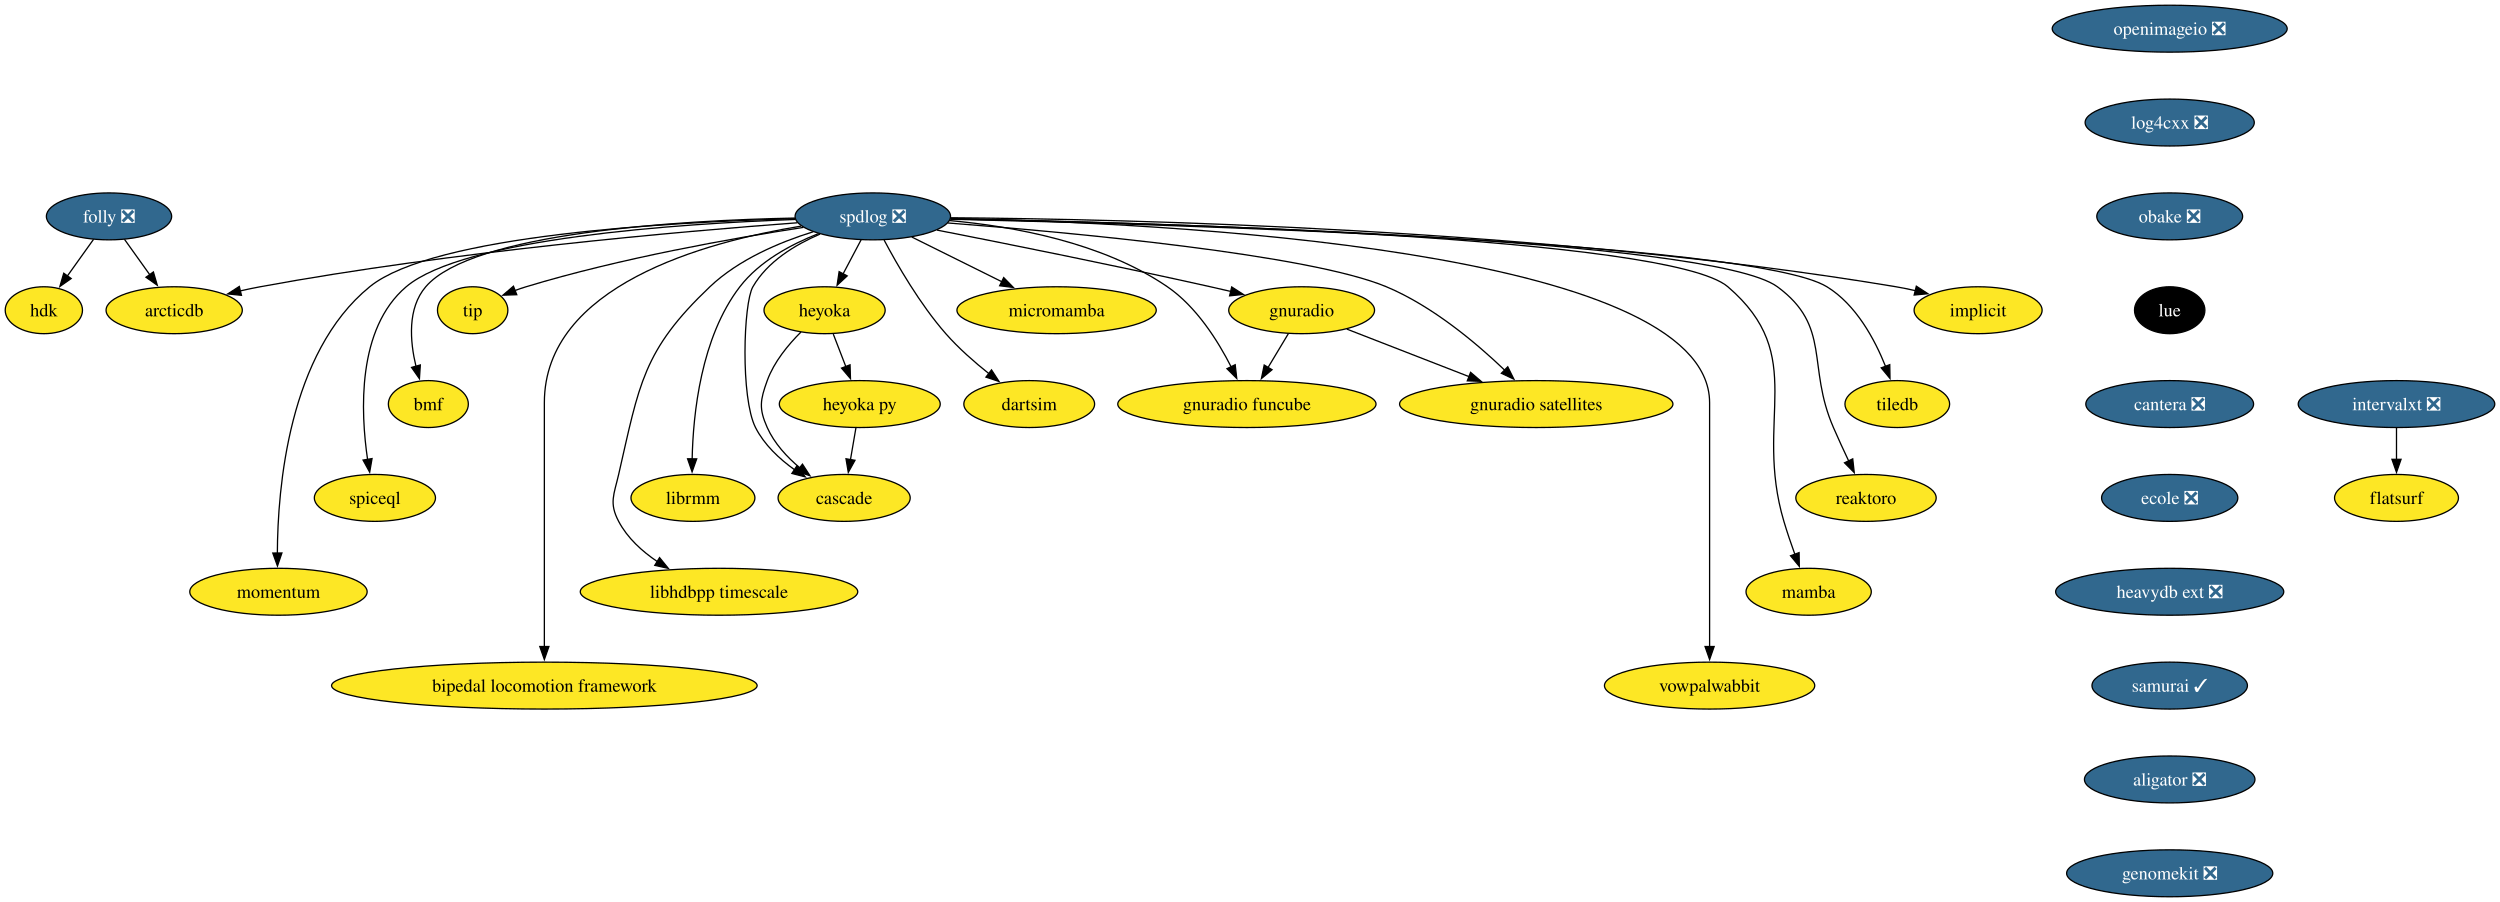
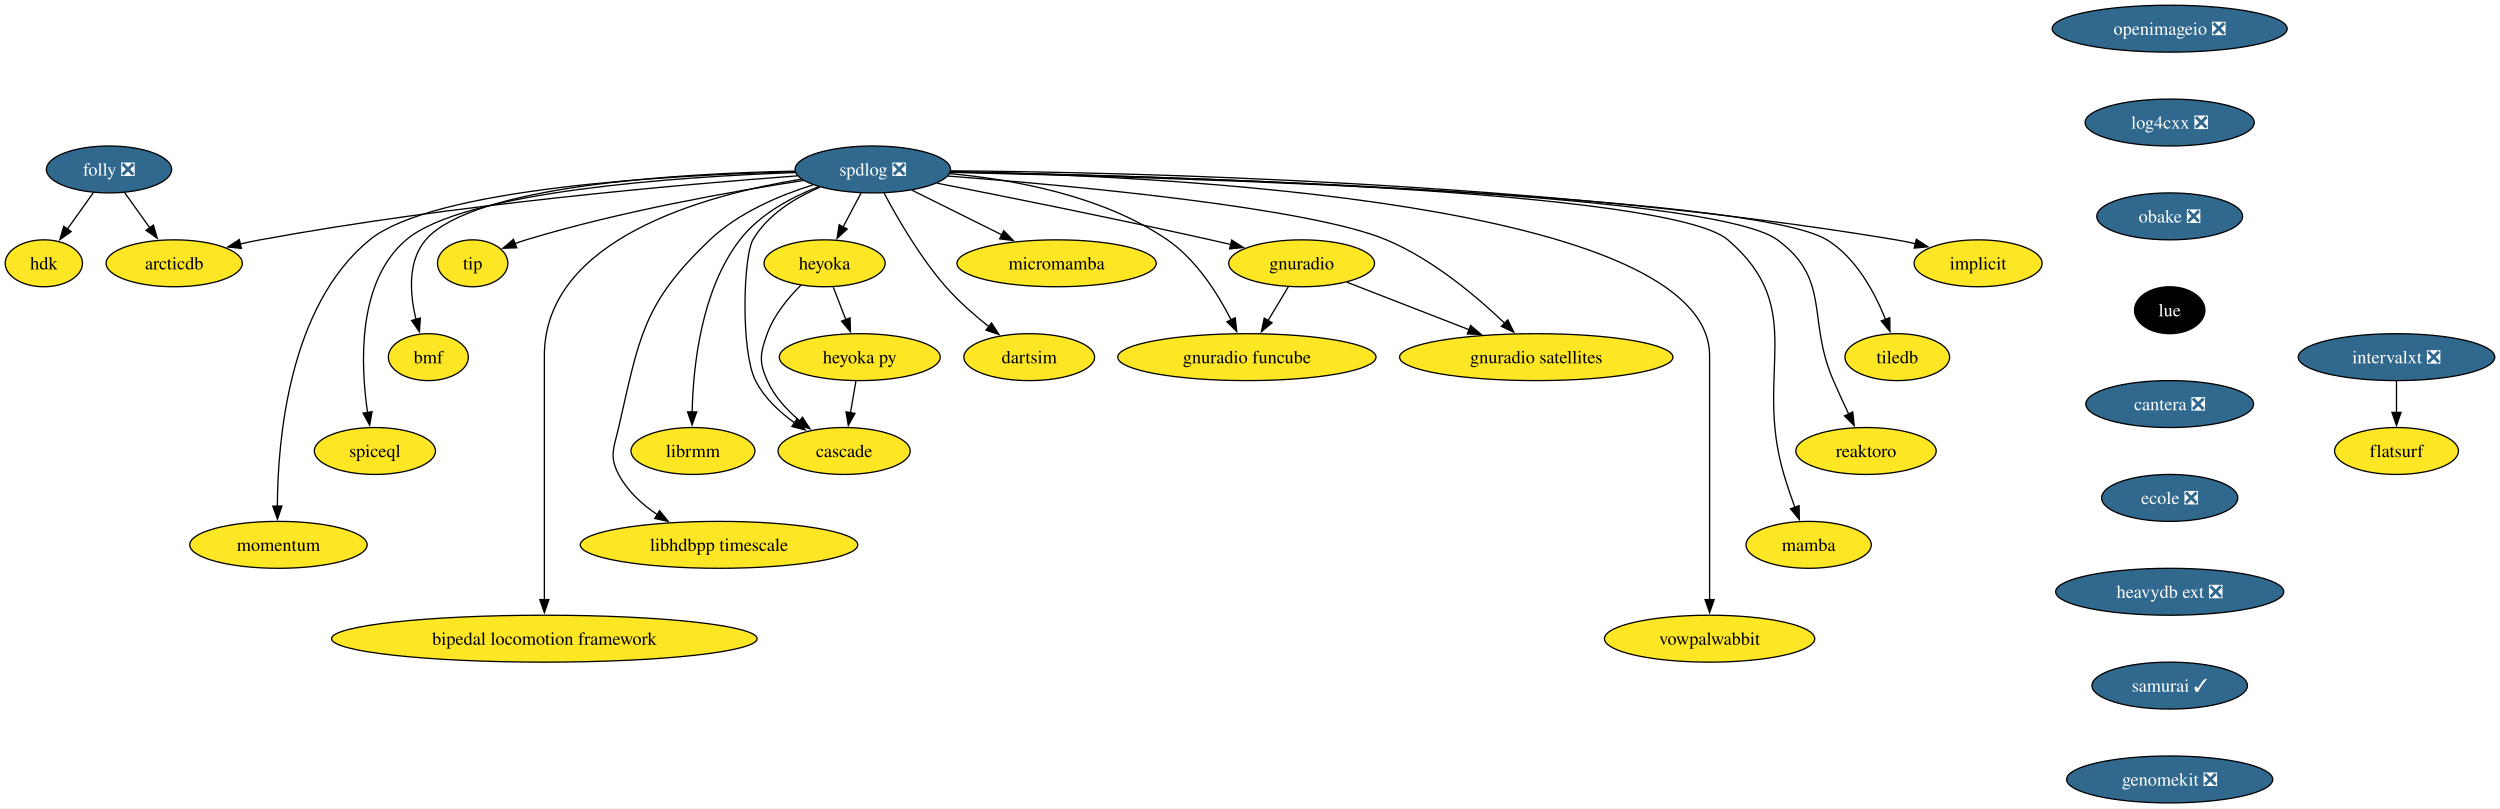
- <svg xmlns="http://www.w3.org/2000/svg" xmlns:xlink="http://www.w3.org/1999/xlink" width="1918pt" height="692pt" viewBox="0.00 0.00 1918.05 692.00">
-   <g id="graph0" class="graph" transform="scale(1 1) rotate(0) translate(4 688)">
-     <polygon fill="white" stroke="none" points="-4,4 -4,-688 1914.05,-688 1914.05,4 -4,4" />
+ <svg xmlns="http://www.w3.org/2000/svg" xmlns:xlink="http://www.w3.org/1999/xlink" width="1918pt" height="620pt" viewBox="0.00 0.00 1918.05 620.00">
+   <g id="graph0" class="graph" transform="scale(1 1) rotate(0) translate(4 616)">
+     <polygon fill="white" stroke="none" points="-4,4 -4,-616 1914.05,-616 1914.05,4 -4,4" />
    <g id="node1" class="node">
      <g id="a_node1">
        <a xlink:href="https://github.com/conda-forge/implicit-feedstock" xlink:title="implicit">
-           <ellipse fill="#fde725" stroke="black" cx="1513.64" cy="-450" rx="49.1" ry="18" />
-           <text text-anchor="middle" x="1513.64" y="-445.32" font-family="Times,serif" font-size="14.00">implicit</text>
+           <ellipse fill="#fde725" stroke="black" cx="1513.64" cy="-414" rx="49.1" ry="18" />
+           <text text-anchor="middle" x="1513.64" y="-409.32" font-family="Times,serif" font-size="14.00">implicit</text>
        </a>
      </g>
    </g>
    <g id="node2" class="node">
      <g id="a_node2">
        <a xlink:href="https://github.com/conda-forge/spdlog-feedstock/pull/64" xlink:title="spdlog ❎">
-           <ellipse fill="#31688e" stroke="black" cx="665.64" cy="-522" rx="59.63" ry="18" />
-           <text text-anchor="middle" x="665.64" y="-517.33" font-family="Times,serif" font-size="14.00" fill="white">spdlog ❎</text>
+           <ellipse fill="#31688e" stroke="black" cx="665.64" cy="-486" rx="59.63" ry="18" />
+           <text text-anchor="middle" x="665.64" y="-481.32" font-family="Times,serif" font-size="14.00" fill="white">spdlog ❎</text>
        </a>
      </g>
    </g>
    <g id="edge1" class="edge">
-       <path fill="none" stroke="black" d="M725.18,-520.95C856.9,-519.97 1182.53,-512.78 1450.64,-468 1455.55,-467.18 1460.63,-466.14 1465.67,-464.98" />
-       <polygon fill="black" stroke="black" points="1466.25,-468.44 1475.12,-462.65 1464.58,-461.65 1466.25,-468.44" />
+       <path fill="none" stroke="black" d="M725.18,-484.95C856.9,-483.97 1182.53,-476.78 1450.64,-432 1455.55,-431.18 1460.63,-430.14 1465.67,-428.98" />
+       <polygon fill="black" stroke="black" points="1466.25,-432.44 1475.12,-426.65 1464.58,-425.65 1466.25,-432.44" />
    </g>
    <g id="node3" class="node">
      <g id="a_node3">
        <a xlink:href="https://github.com/conda-forge/tiledb-feedstock" xlink:title="tiledb">
-           <ellipse fill="#fde725" stroke="black" cx="1451.64" cy="-378" rx="40.16" ry="18" />
-           <text text-anchor="middle" x="1451.64" y="-373.32" font-family="Times,serif" font-size="14.00">tiledb</text>
+           <ellipse fill="#fde725" stroke="black" cx="1451.64" cy="-342" rx="40.16" ry="18" />
+           <text text-anchor="middle" x="1451.64" y="-337.32" font-family="Times,serif" font-size="14.00">tiledb</text>
        </a>
      </g>
    </g>
    <g id="edge2" class="edge">
-       <path fill="none" stroke="black" d="M725.15,-519.8C889.43,-516.06 1340.88,-502.71 1397.64,-468 1420.01,-454.32 1434.37,-427.55 1442.62,-406.92" />
-       <polygon fill="black" stroke="black" points="1445.86,-408.23 1446.05,-397.64 1439.3,-405.8 1445.86,-408.23" />
+       <path fill="none" stroke="black" d="M725.15,-483.8C889.43,-480.06 1340.88,-466.71 1397.64,-432 1420.01,-418.32 1434.37,-391.55 1442.62,-370.92" />
+       <polygon fill="black" stroke="black" points="1445.86,-372.23 1446.05,-361.64 1439.3,-369.8 1445.86,-372.23" />
    </g>
    <g id="node4" class="node">
      <g id="a_node4">
        <a xlink:href="https://github.com/conda-forge/reaktoro-feedstock" xlink:title="reaktoro">
-           <ellipse fill="#fde725" stroke="black" cx="1427.64" cy="-306" rx="53.84" ry="18" />
-           <text text-anchor="middle" x="1427.64" y="-301.32" font-family="Times,serif" font-size="14.00">reaktoro</text>
+           <ellipse fill="#fde725" stroke="black" cx="1427.64" cy="-270" rx="53.84" ry="18" />
+           <text text-anchor="middle" x="1427.64" y="-265.32" font-family="Times,serif" font-size="14.00">reaktoro</text>
        </a>
      </g>
    </g>
    <g id="edge3" class="edge">
-       <path fill="none" stroke="black" d="M725.2,-520.02C884.04,-516.91 1309.11,-505.16 1359.64,-468 1401.26,-437.39 1382.05,-407.39 1402.64,-360 1406.3,-351.57 1410.5,-342.48 1414.39,-334.25" />
-       <polygon fill="black" stroke="black" points="1417.45,-335.96 1418.61,-325.43 1411.14,-332.94 1417.45,-335.96" />
+       <path fill="none" stroke="black" d="M725.2,-484.02C884.04,-480.91 1309.11,-469.16 1359.64,-432 1401.26,-401.39 1382.05,-371.39 1402.64,-324 1406.3,-315.57 1410.5,-306.48 1414.39,-298.25" />
+       <polygon fill="black" stroke="black" points="1417.45,-299.96 1418.61,-289.43 1411.14,-296.94 1417.45,-299.96" />
    </g>
    <g id="node5" class="node">
      <g id="a_node5">
        <a xlink:href="https://github.com/conda-forge/mamba-feedstock" xlink:title="mamba">
-           <ellipse fill="#fde725" stroke="black" cx="1383.64" cy="-234" rx="48.05" ry="18" />
-           <text text-anchor="middle" x="1383.64" y="-229.32" font-family="Times,serif" font-size="14.00">mamba</text>
+           <ellipse fill="#fde725" stroke="black" cx="1383.64" cy="-198" rx="48.05" ry="18" />
+           <text text-anchor="middle" x="1383.64" y="-193.32" font-family="Times,serif" font-size="14.00">mamba</text>
        </a>
      </g>
    </g>
    <g id="edge4" class="edge">
-       <path fill="none" stroke="black" d="M725.26,-520.12C878.44,-517.3 1276.9,-506.33 1321.64,-468 1384.1,-414.48 1341.17,-366.83 1364.64,-288 1367.1,-279.72 1370.13,-270.84 1373.04,-262.77" />
-       <polygon fill="black" stroke="black" points="1376.3,-264.04 1376.47,-253.45 1369.73,-261.62 1376.3,-264.04" />
+       <path fill="none" stroke="black" d="M725.26,-484.12C878.44,-481.3 1276.9,-470.33 1321.64,-432 1384.1,-378.48 1341.17,-330.83 1364.64,-252 1367.1,-243.72 1370.13,-234.84 1373.04,-226.77" />
+       <polygon fill="black" stroke="black" points="1376.3,-228.04 1376.47,-217.45 1369.73,-225.62 1376.3,-228.04" />
    </g>
    <g id="node6" class="node">
      <g id="a_node6">
        <a xlink:href="https://github.com/conda-forge/vowpalwabbit-feedstock" xlink:title="vowpalwabbit">
-           <ellipse fill="#fde725" stroke="black" cx="1307.64" cy="-162" rx="80.67" ry="18" />
-           <text text-anchor="middle" x="1307.64" y="-157.32" font-family="Times,serif" font-size="14.00">vowpalwabbit</text>
+           <ellipse fill="#fde725" stroke="black" cx="1307.64" cy="-126" rx="80.67" ry="18" />
+           <text text-anchor="middle" x="1307.64" y="-121.33" font-family="Times,serif" font-size="14.00">vowpalwabbit</text>
        </a>
      </g>
    </g>
    <g id="edge5" class="edge">
-       <path fill="none" stroke="black" d="M725.46,-520.41C884.84,-517.21 1307.64,-497.58 1307.64,-379 1307.64,-379 1307.64,-379 1307.64,-305 1307.64,-265.74 1307.64,-220.38 1307.64,-191.69" />
-       <polygon fill="black" stroke="black" points="1311.14,-192 1307.64,-182 1304.14,-192 1311.14,-192" />
+       <path fill="none" stroke="black" d="M725.46,-484.41C884.84,-481.21 1307.64,-461.58 1307.64,-343 1307.64,-343 1307.64,-343 1307.64,-269 1307.64,-229.74 1307.64,-184.38 1307.64,-155.69" />
+       <polygon fill="black" stroke="black" points="1311.14,-156 1307.64,-146 1304.14,-156 1311.14,-156" />
    </g>
    <g id="node7" class="node">
      <g id="a_node7">
        <a xlink:href="https://github.com/conda-forge/gnuradio-feedstock" xlink:title="gnuradio">
-           <ellipse fill="#fde725" stroke="black" cx="994.64" cy="-450" rx="55.94" ry="18" />
-           <text text-anchor="middle" x="994.64" y="-445.32" font-family="Times,serif" font-size="14.00">gnuradio</text>
+           <ellipse fill="#fde725" stroke="black" cx="994.64" cy="-414" rx="55.94" ry="18" />
+           <text text-anchor="middle" x="994.64" y="-409.32" font-family="Times,serif" font-size="14.00">gnuradio</text>
        </a>
      </g>
    </g>
    <g id="edge6" class="edge">
-       <path fill="none" stroke="black" d="M714.92,-511.47C767.11,-501.25 851.85,-484.28 924.64,-468 929.78,-466.85 935.13,-465.62 940.48,-464.36" />
-       <polygon fill="black" stroke="black" points="940.99,-467.84 949.91,-462.12 939.37,-461.03 940.99,-467.84" />
+       <path fill="none" stroke="black" d="M714.92,-475.47C767.11,-465.25 851.85,-448.28 924.64,-432 929.78,-430.85 935.13,-429.62 940.48,-428.36" />
+       <polygon fill="black" stroke="black" points="940.99,-431.84 949.91,-426.12 939.37,-425.03 940.99,-431.84" />
    </g>
    <g id="node8" class="node">
      <g id="a_node8">
        <a xlink:href="https://github.com/conda-forge/micromamba-feedstock" xlink:title="micromamba">
-           <ellipse fill="#fde725" stroke="black" cx="806.64" cy="-450" rx="76.46" ry="18" />
-           <text text-anchor="middle" x="806.64" y="-445.32" font-family="Times,serif" font-size="14.00">micromamba</text>
+           <ellipse fill="#fde725" stroke="black" cx="806.64" cy="-414" rx="76.46" ry="18" />
+           <text text-anchor="middle" x="806.64" y="-409.32" font-family="Times,serif" font-size="14.00">micromamba</text>
        </a>
      </g>
    </g>
    <g id="edge7" class="edge">
-       <path fill="none" stroke="black" d="M695.54,-506.15C715.64,-496.18 742.41,-482.88 764.64,-471.85" />
-       <polygon fill="black" stroke="black" points="766.06,-475.05 773.46,-467.47 762.95,-468.78 766.06,-475.05" />
+       <path fill="none" stroke="black" d="M695.54,-470.15C715.64,-460.18 742.41,-446.88 764.64,-435.85" />
+       <polygon fill="black" stroke="black" points="766.06,-439.05 773.46,-431.47 762.95,-432.78 766.06,-439.05" />
    </g>
    <g id="node9" class="node">
      <g id="a_node9">
        <a xlink:href="https://github.com/conda-forge/gnuradio-satellites-feedstock" xlink:title="gnuradio satellites">
-           <ellipse fill="#fde725" stroke="black" cx="1174.64" cy="-378" rx="104.87" ry="18" />
-           <text text-anchor="middle" x="1174.64" y="-373.32" font-family="Times,serif" font-size="14.00">gnuradio satellites</text>
+           <ellipse fill="#fde725" stroke="black" cx="1174.64" cy="-342" rx="104.87" ry="18" />
+           <text text-anchor="middle" x="1174.64" y="-337.32" font-family="Times,serif" font-size="14.00">gnuradio satellites</text>
        </a>
      </g>
    </g>
    <g id="edge8" class="edge">
-       <path fill="none" stroke="black" d="M723.1,-516.95C817.31,-509.7 1000.1,-492.9 1059.64,-468 1095,-453.21 1128.87,-424.65 1150.58,-403.86" />
-       <polygon fill="black" stroke="black" points="1152.78,-406.6 1157.48,-397.11 1147.88,-401.61 1152.78,-406.6" />
+       <path fill="none" stroke="black" d="M723.1,-480.95C817.31,-473.7 1000.1,-456.9 1059.64,-432 1095,-417.21 1128.87,-388.65 1150.58,-367.86" />
+       <polygon fill="black" stroke="black" points="1152.78,-370.6 1157.48,-361.11 1147.88,-365.61 1152.78,-370.6" />
    </g>
    <g id="node10" class="node">
      <g id="a_node10">
        <a xlink:href="https://github.com/conda-forge/dartsim-feedstock" xlink:title="dartsim">
-           <ellipse fill="#fde725" stroke="black" cx="785.64" cy="-378" rx="50.16" ry="18" />
-           <text text-anchor="middle" x="785.64" y="-373.32" font-family="Times,serif" font-size="14.00">dartsim</text>
+           <ellipse fill="#fde725" stroke="black" cx="785.64" cy="-342" rx="50.16" ry="18" />
+           <text text-anchor="middle" x="785.64" y="-337.32" font-family="Times,serif" font-size="14.00">dartsim</text>
        </a>
      </g>
    </g>
    <g id="edge9" class="edge">
-       <path fill="none" stroke="black" d="M674.3,-503.84C684.25,-485.07 701.77,-454.64 721.64,-432 731.38,-420.9 743.56,-410.21 754.67,-401.37" />
-       <polygon fill="black" stroke="black" points="756.71,-404.22 762.48,-395.33 752.43,-398.68 756.71,-404.22" />
+       <path fill="none" stroke="black" d="M674.3,-467.84C684.25,-449.07 701.77,-418.64 721.64,-396 731.38,-384.9 743.56,-374.21 754.67,-365.37" />
+       <polygon fill="black" stroke="black" points="756.71,-368.22 762.48,-359.33 752.43,-362.68 756.71,-368.22" />
    </g>
    <g id="node11" class="node">
      <g id="a_node11">
        <a xlink:href="https://github.com/conda-forge/heyoka-feedstock" xlink:title="heyoka">
-           <ellipse fill="#fde725" stroke="black" cx="628.64" cy="-450" rx="46.47" ry="18" />
-           <text text-anchor="middle" x="628.64" y="-445.32" font-family="Times,serif" font-size="14.00">heyoka</text>
+           <ellipse fill="#fde725" stroke="black" cx="628.64" cy="-414" rx="46.47" ry="18" />
+           <text text-anchor="middle" x="628.64" y="-409.32" font-family="Times,serif" font-size="14.00">heyoka</text>
        </a>
      </g>
    </g>
    <g id="edge10" class="edge">
-       <path fill="none" stroke="black" d="M656.68,-504.05C652.5,-496.14 647.42,-486.54 642.74,-477.69" />
-       <polygon fill="black" stroke="black" points="645.99,-476.33 638.22,-469.13 639.8,-479.6 645.99,-476.33" />
+       <path fill="none" stroke="black" d="M656.68,-468.05C652.5,-460.14 647.42,-450.54 642.74,-441.69" />
+       <polygon fill="black" stroke="black" points="645.99,-440.33 638.22,-433.13 639.8,-443.6 645.99,-440.33" />
    </g>
    <g id="node12" class="node">
      <g id="a_node12">
        <a xlink:href="https://github.com/conda-forge/librmm-feedstock" xlink:title="librmm">
-           <ellipse fill="#fde725" stroke="black" cx="527.64" cy="-306" rx="47.53" ry="18" />
-           <text text-anchor="middle" x="527.64" y="-301.32" font-family="Times,serif" font-size="14.00">librmm</text>
+           <ellipse fill="#fde725" stroke="black" cx="527.64" cy="-270" rx="47.53" ry="18" />
+           <text text-anchor="middle" x="527.64" y="-265.32" font-family="Times,serif" font-size="14.00">librmm</text>
        </a>
      </g>
    </g>
    <g id="edge11" class="edge">
-       <path fill="none" stroke="black" d="M624.03,-508.8C602.93,-500.56 578.67,-487.53 563.64,-468 533.8,-429.21 527.75,-370.49 527.03,-335.71" />
-       <polygon fill="black" stroke="black" points="530.53,-335.98 526.98,-326 523.53,-336.01 530.53,-335.98" />
+       <path fill="none" stroke="black" d="M624.03,-472.8C602.93,-464.56 578.67,-451.53 563.64,-432 533.8,-393.21 527.75,-334.49 527.03,-299.71" />
+       <polygon fill="black" stroke="black" points="530.53,-299.98 526.98,-290 523.53,-300.01 530.53,-299.98" />
    </g>
    <g id="node13" class="node">
      <g id="a_node13">
        <a xlink:href="https://github.com/conda-forge/libhdbpp-timescale-feedstock" xlink:title="libhdbpp timescale">
-           <ellipse fill="#fde725" stroke="black" cx="547.64" cy="-234" rx="106.45" ry="18" />
-           <text text-anchor="middle" x="547.64" y="-229.32" font-family="Times,serif" font-size="14.00">libhdbpp timescale</text>
+           <ellipse fill="#fde725" stroke="black" cx="547.64" cy="-198" rx="106.45" ry="18" />
+           <text text-anchor="middle" x="547.64" y="-193.32" font-family="Times,serif" font-size="14.00">libhdbpp timescale</text>
        </a>
      </g>
    </g>
    <g id="edge12" class="edge">
-       <path fill="none" stroke="black" d="M619.85,-510.18C594.01,-502.13 562.6,-488.86 540.64,-468 489.04,-418.99 486.6,-393.35 470.64,-324 467.05,-308.41 463.19,-302.16 470.64,-288 477.31,-275.31 488.55,-265.06 500.41,-257.08" />
-       <polygon fill="black" stroke="black" points="502.03,-260.2 508.7,-251.97 498.35,-254.25 502.03,-260.2" />
+       <path fill="none" stroke="black" d="M619.85,-474.18C594.01,-466.13 562.6,-452.86 540.64,-432 489.04,-382.99 486.6,-357.35 470.64,-288 467.05,-272.41 463.19,-266.16 470.64,-252 477.31,-239.31 488.55,-229.06 500.41,-221.08" />
+       <polygon fill="black" stroke="black" points="502.03,-224.2 508.7,-215.97 498.35,-218.25 502.03,-224.2" />
    </g>
    <g id="node14" class="node">
      <g id="a_node14">
        <a xlink:href="https://github.com/conda-forge/bipedal-locomotion-framework-feedstock" xlink:title="bipedal locomotion framework">
-           <ellipse fill="#fde725" stroke="black" cx="413.64" cy="-162" rx="163.27" ry="18" />
-           <text text-anchor="middle" x="413.64" y="-157.32" font-family="Times,serif" font-size="14.00">bipedal locomotion framework</text>
+           <ellipse fill="#fde725" stroke="black" cx="413.64" cy="-126" rx="163.27" ry="18" />
+           <text text-anchor="middle" x="413.64" y="-121.33" font-family="Times,serif" font-size="14.00">bipedal locomotion framework</text>
        </a>
      </g>
    </g>
    <g id="edge13" class="edge">
-       <path fill="none" stroke="black" d="M610.65,-514.53C536.5,-502.41 413.64,-468.76 413.64,-379 413.64,-379 413.64,-379 413.64,-305 413.64,-265.74 413.64,-220.38 413.64,-191.69" />
-       <polygon fill="black" stroke="black" points="417.14,-192 413.64,-182 410.14,-192 417.14,-192" />
+       <path fill="none" stroke="black" d="M610.65,-478.53C536.5,-466.41 413.64,-432.76 413.64,-343 413.64,-343 413.64,-343 413.64,-269 413.64,-229.74 413.64,-184.38 413.64,-155.69" />
+       <polygon fill="black" stroke="black" points="417.14,-156 413.64,-146 410.14,-156 417.14,-156" />
    </g>
    <g id="node15" class="node">
      <g id="a_node15">
        <a xlink:href="https://github.com/conda-forge/tip-feedstock" xlink:title="tip">
-           <ellipse fill="#fde725" stroke="black" cx="358.64" cy="-450" rx="27" ry="18" />
-           <text text-anchor="middle" x="358.64" y="-445.32" font-family="Times,serif" font-size="14.00">tip</text>
+           <ellipse fill="#fde725" stroke="black" cx="358.64" cy="-414" rx="27" ry="18" />
+           <text text-anchor="middle" x="358.64" y="-409.32" font-family="Times,serif" font-size="14.00">tip</text>
        </a>
      </g>
    </g>
    <g id="edge14" class="edge">
-       <path fill="none" stroke="black" d="M612.39,-513.55C558.15,-505.22 471.95,-489.96 399.64,-468 396.86,-467.16 394.02,-466.2 391.19,-465.17" />
-       <polygon fill="black" stroke="black" points="392.47,-461.91 381.89,-461.54 389.93,-468.43 392.47,-461.91" />
+       <path fill="none" stroke="black" d="M612.39,-477.55C558.15,-469.22 471.95,-453.96 399.64,-432 396.86,-431.16 394.02,-430.2 391.19,-429.17" />
+       <polygon fill="black" stroke="black" points="392.47,-425.91 381.89,-425.54 389.93,-432.43 392.47,-425.91" />
    </g>
    <g id="node16" class="node">
      <g id="a_node16">
        <a xlink:href="https://github.com/conda-forge/cascade-feedstock" xlink:title="cascade">
-           <ellipse fill="#fde725" stroke="black" cx="643.64" cy="-306" rx="50.68" ry="18" />
-           <text text-anchor="middle" x="643.64" y="-301.32" font-family="Times,serif" font-size="14.00">cascade</text>
+           <ellipse fill="#fde725" stroke="black" cx="643.64" cy="-270" rx="50.68" ry="18" />
+           <text text-anchor="middle" x="643.64" y="-265.32" font-family="Times,serif" font-size="14.00">cascade</text>
        </a>
      </g>
    </g>
    <g id="edge15" class="edge">
-       <path fill="none" stroke="black" d="M625.18,-508.44C605.96,-500.21 584.8,-487.31 573.64,-468 566.32,-455.35 564.12,-382.78 575.64,-360 582.3,-346.83 593.92,-335.94 605.7,-327.53" />
-       <polygon fill="black" stroke="black" points="607.41,-330.59 613.81,-322.15 603.54,-324.75 607.41,-330.59" />
+       <path fill="none" stroke="black" d="M625.18,-472.44C605.96,-464.21 584.8,-451.31 573.64,-432 566.32,-419.35 564.12,-346.78 575.64,-324 582.3,-310.83 593.92,-299.94 605.7,-291.53" />
+       <polygon fill="black" stroke="black" points="607.41,-294.59 613.81,-286.15 603.54,-288.75 607.41,-294.59" />
    </g>
    <g id="node17" class="node">
      <g id="a_node17">
        <a xlink:href="https://github.com/conda-forge/arcticdb-feedstock" xlink:title="arcticdb">
-           <ellipse fill="#fde725" stroke="black" cx="129.64" cy="-450" rx="52.26" ry="18" />
-           <text text-anchor="middle" x="129.64" y="-445.32" font-family="Times,serif" font-size="14.00">arcticdb</text>
+           <ellipse fill="#fde725" stroke="black" cx="129.64" cy="-414" rx="52.26" ry="18" />
+           <text text-anchor="middle" x="129.64" y="-409.32" font-family="Times,serif" font-size="14.00">arcticdb</text>
        </a>
      </g>
    </g>
    <g id="edge16" class="edge">
-       <path fill="none" stroke="black" d="M607.74,-517.09C518.64,-510.48 342.81,-495.12 195.64,-468 190.66,-467.08 185.5,-466 180.36,-464.83" />
-       <polygon fill="black" stroke="black" points="181.24,-461.44 170.7,-462.51 179.6,-468.24 181.24,-461.44" />
+       <path fill="none" stroke="black" d="M607.74,-481.09C518.64,-474.48 342.81,-459.12 195.64,-432 190.66,-431.08 185.5,-430 180.36,-428.83" />
+       <polygon fill="black" stroke="black" points="181.24,-425.44 170.7,-426.51 179.6,-432.24 181.24,-425.44" />
    </g>
    <g id="node18" class="node">
      <g id="a_node18">
        <a xlink:href="https://github.com/conda-forge/gnuradio-funcube-feedstock" xlink:title="gnuradio funcube">
-           <ellipse fill="#fde725" stroke="black" cx="952.64" cy="-378" rx="99.08" ry="18" />
-           <text text-anchor="middle" x="952.64" y="-373.32" font-family="Times,serif" font-size="14.00">gnuradio funcube</text>
+           <ellipse fill="#fde725" stroke="black" cx="952.64" cy="-342" rx="99.08" ry="18" />
+           <text text-anchor="middle" x="952.64" y="-337.32" font-family="Times,serif" font-size="14.00">gnuradio funcube</text>
        </a>
      </g>
    </g>
    <g id="edge17" class="edge">
-       <path fill="none" stroke="black" d="M724.62,-518.78C773.19,-514.39 841.92,-502.03 891.64,-468 913.91,-452.76 930.44,-426.47 940.63,-406.41" />
-       <polygon fill="black" stroke="black" points="943.66,-408.19 944.85,-397.66 937.35,-405.15 943.66,-408.19" />
+       <path fill="none" stroke="black" d="M724.62,-482.78C773.19,-478.39 841.92,-466.03 891.64,-432 913.91,-416.76 930.44,-390.47 940.63,-370.41" />
+       <polygon fill="black" stroke="black" points="943.66,-372.19 944.85,-361.66 937.35,-369.15 943.66,-372.19" />
    </g>
    <g id="node19" class="node">
      <g id="a_node19">
        <a xlink:href="https://github.com/conda-forge/bmf-feedstock" xlink:title="bmf">
-           <ellipse fill="#fde725" stroke="black" cx="324.64" cy="-378" rx="30.69" ry="18" />
-           <text text-anchor="middle" x="324.64" y="-373.32" font-family="Times,serif" font-size="14.00">bmf</text>
+           <ellipse fill="#fde725" stroke="black" cx="324.64" cy="-342" rx="30.69" ry="18" />
+           <text text-anchor="middle" x="324.64" y="-337.32" font-family="Times,serif" font-size="14.00">bmf</text>
        </a>
      </g>
    </g>
    <g id="edge18" class="edge">
-       <path fill="none" stroke="black" d="M605.9,-520.72C517.5,-518.9 358.42,-509.74 322.64,-468 308.49,-451.5 310.49,-426.28 315.16,-406.89" />
-       <polygon fill="black" stroke="black" points="318.48,-408.01 317.8,-397.44 311.74,-406.13 318.48,-408.01" />
+       <path fill="none" stroke="black" d="M605.9,-484.72C517.5,-482.9 358.42,-473.74 322.64,-432 308.49,-415.5 310.49,-390.28 315.16,-370.89" />
+       <polygon fill="black" stroke="black" points="318.48,-372.01 317.8,-361.44 311.74,-370.13 318.48,-372.01" />
    </g>
    <g id="node20" class="node">
      <g id="a_node20">
        <a xlink:href="https://github.com/conda-forge/spiceql-feedstock" xlink:title="spiceql">
-           <ellipse fill="#fde725" stroke="black" cx="283.64" cy="-306" rx="46.47" ry="18" />
-           <text text-anchor="middle" x="283.64" y="-301.32" font-family="Times,serif" font-size="14.00">spiceql</text>
+           <ellipse fill="#fde725" stroke="black" cx="283.64" cy="-270" rx="46.47" ry="18" />
+           <text text-anchor="middle" x="283.64" y="-265.32" font-family="Times,serif" font-size="14.00">spiceql</text>
        </a>
      </g>
    </g>
    <g id="edge19" class="edge">
-       <path fill="none" stroke="black" d="M606.33,-519.64C516.46,-516.37 351.57,-505.33 307.64,-468 269.84,-435.89 272.59,-372.13 278.05,-335.22" />
-       <polygon fill="black" stroke="black" points="281.44,-336.18 279.63,-325.74 274.54,-335.03 281.44,-336.18" />
+       <path fill="none" stroke="black" d="M606.33,-483.64C516.46,-480.37 351.57,-469.33 307.64,-432 269.84,-399.89 272.59,-336.13 278.05,-299.22" />
+       <polygon fill="black" stroke="black" points="281.44,-300.18 279.63,-289.74 274.54,-299.03 281.44,-300.18" />
    </g>
    <g id="node21" class="node">
      <g id="a_node21">
        <a xlink:href="https://github.com/conda-forge/momentum-feedstock" xlink:title="momentum">
-           <ellipse fill="#fde725" stroke="black" cx="209.64" cy="-234" rx="68.04" ry="18" />
-           <text text-anchor="middle" x="209.64" y="-229.32" font-family="Times,serif" font-size="14.00">momentum</text>
+           <ellipse fill="#fde725" stroke="black" cx="209.64" cy="-198" rx="68.04" ry="18" />
+           <text text-anchor="middle" x="209.64" y="-193.32" font-family="Times,serif" font-size="14.00">momentum</text>
        </a>
      </g>
    </g>
    <g id="edge20" class="edge">
-       <path fill="none" stroke="black" d="M606.17,-520.2C510.57,-517.73 328.48,-507.78 279.64,-468 217.46,-417.37 209.01,-313.69 208.79,-263.49" />
-       <polygon fill="black" stroke="black" points="212.29,-263.77 208.87,-253.74 205.29,-263.71 212.29,-263.77" />
+       <path fill="none" stroke="black" d="M606.17,-484.2C510.57,-481.73 328.48,-471.78 279.64,-432 217.46,-381.37 209.01,-277.69 208.79,-227.49" />
+       <polygon fill="black" stroke="black" points="212.29,-227.77 208.87,-217.74 205.29,-227.71 212.29,-227.77" />
    </g>
    <g id="edge21" class="edge">
-       <path fill="none" stroke="black" d="M1029.34,-435.5C1055.91,-425.17 1092.98,-410.76 1123.02,-399.07" />
-       <polygon fill="black" stroke="black" points="1124.27,-402.34 1132.33,-395.45 1121.74,-395.82 1124.27,-402.34" />
+       <path fill="none" stroke="black" d="M1029.34,-399.5C1055.91,-389.17 1092.98,-374.76 1123.02,-363.07" />
+       <polygon fill="black" stroke="black" points="1124.27,-366.34 1132.33,-359.45 1121.74,-359.82 1124.27,-366.34" />
    </g>
    <g id="edge22" class="edge">
-       <path fill="none" stroke="black" d="M984.47,-432.05C979.79,-424.26 974.13,-414.82 968.88,-406.08" />
-       <polygon fill="black" stroke="black" points="971.93,-404.35 963.78,-397.57 965.93,-407.95 971.93,-404.35" />
+       <path fill="none" stroke="black" d="M984.47,-396.05C979.79,-388.26 974.13,-378.82 968.88,-370.08" />
+       <polygon fill="black" stroke="black" points="971.93,-368.35 963.78,-361.57 965.93,-371.95 971.93,-368.35" />
    </g>
    <g id="edge23" class="edge">
-       <path fill="none" stroke="black" d="M610.54,-433.3C600.84,-423.65 589.84,-410.4 584.64,-396 579.2,-380.95 578.12,-374.61 584.64,-360 590.06,-347.84 599.8,-337.31 609.83,-328.91" />
-       <polygon fill="black" stroke="black" points="611.66,-331.91 617.41,-323.01 607.37,-326.38 611.66,-331.91" />
+       <path fill="none" stroke="black" d="M610.54,-397.3C600.84,-387.65 589.84,-374.4 584.64,-360 579.2,-344.95 578.12,-338.61 584.64,-324 590.06,-311.84 599.8,-301.31 609.83,-292.91" />
+       <polygon fill="black" stroke="black" points="611.66,-295.91 617.41,-287.01 607.37,-290.38 611.66,-295.91" />
    </g>
    <g id="node22" class="node">
      <g id="a_node22">
        <a xlink:href="https://github.com/conda-forge/heyoka.py-feedstock" xlink:title="heyoka py">
-           <ellipse fill="#fde725" stroke="black" cx="655.64" cy="-378" rx="61.73" ry="18" />
-           <text text-anchor="middle" x="655.64" y="-373.32" font-family="Times,serif" font-size="14.00">heyoka py</text>
+           <ellipse fill="#fde725" stroke="black" cx="655.64" cy="-342" rx="61.73" ry="18" />
+           <text text-anchor="middle" x="655.64" y="-337.32" font-family="Times,serif" font-size="14.00">heyoka py</text>
        </a>
      </g>
    </g>
    <g id="edge24" class="edge">
-       <path fill="none" stroke="black" d="M635.31,-431.7C638.22,-424.15 641.71,-415.12 644.96,-406.68" />
-       <polygon fill="black" stroke="black" points="648.16,-408.11 648.5,-397.52 641.63,-405.59 648.16,-408.11" />
+       <path fill="none" stroke="black" d="M635.31,-395.7C638.22,-388.15 641.71,-379.12 644.96,-370.68" />
+       <polygon fill="black" stroke="black" points="648.16,-372.11 648.5,-361.52 641.63,-369.59 648.16,-372.11" />
    </g>
    <g id="edge30" class="edge">
-       <path fill="none" stroke="black" d="M652.67,-359.7C651.41,-352.32 649.9,-343.52 648.48,-335.25" />
-       <polygon fill="black" stroke="black" points="651.96,-334.86 646.83,-325.6 645.07,-336.04 651.96,-334.86" />
+       <path fill="none" stroke="black" d="M652.67,-323.7C651.41,-316.32 649.9,-307.52 648.48,-299.25" />
+       <polygon fill="black" stroke="black" points="651.96,-298.86 646.83,-289.6 645.07,-300.04 651.96,-298.86" />
    </g>
    <g id="node23" class="node">
      <g id="a_node23">
        <a xlink:href="https://github.com/conda-forge/openimageio-feedstock/pull/107" xlink:title="openimageio ❎">
-           <ellipse fill="#31688e" stroke="black" cx="1660.64" cy="-666" rx="90.14" ry="18" />
-           <text text-anchor="middle" x="1660.64" y="-661.33" font-family="Times,serif" font-size="14.00" fill="white">openimageio ❎</text>
+           <ellipse fill="#31688e" stroke="black" cx="1660.64" cy="-594" rx="90.14" ry="18" />
+           <text text-anchor="middle" x="1660.64" y="-589.33" font-family="Times,serif" font-size="14.00" fill="white">openimageio ❎</text>
        </a>
      </g>
    </g>
    <g id="node24" class="node">
      <g id="a_node24">
        <a xlink:href="https://github.com/conda-forge/log4cxx-feedstock/pull/25" xlink:title="log4cxx ❎">
-           <ellipse fill="#31688e" stroke="black" cx="1660.64" cy="-594" rx="64.89" ry="18" />
-           <text text-anchor="middle" x="1660.64" y="-589.33" font-family="Times,serif" font-size="14.00" fill="white">log4cxx ❎</text>
+           <ellipse fill="#31688e" stroke="black" cx="1660.64" cy="-522" rx="64.89" ry="18" />
+           <text text-anchor="middle" x="1660.64" y="-517.33" font-family="Times,serif" font-size="14.00" fill="white">log4cxx ❎</text>
        </a>
      </g>
    </g>
    <g id="node25" class="node">
      <g id="a_node25">
        <a xlink:href="https://github.com/conda-forge/obake-feedstock/pull/47" xlink:title="obake ❎">
-           <ellipse fill="#31688e" stroke="black" cx="1660.64" cy="-522" rx="55.94" ry="18" />
-           <text text-anchor="middle" x="1660.64" y="-517.33" font-family="Times,serif" font-size="14.00" fill="white">obake ❎</text>
+           <ellipse fill="#31688e" stroke="black" cx="1660.64" cy="-450" rx="55.94" ry="18" />
+           <text text-anchor="middle" x="1660.64" y="-445.32" font-family="Times,serif" font-size="14.00" fill="white">obake ❎</text>
        </a>
      </g>
    </g>
    <g id="node26" class="node">
      <g id="a_node26">
        <a xlink:href="https://github.com/conda-forge/lue-feedstock" xlink:title="lue">
-           <ellipse fill="#000000" stroke="black" cx="1660.64" cy="-450" rx="27" ry="18" />
-           <text text-anchor="middle" x="1660.64" y="-445.32" font-family="Times,serif" font-size="14.00" fill="white">lue</text>
+           <ellipse fill="#000000" stroke="black" cx="1660.64" cy="-378" rx="27" ry="18" />
+           <text text-anchor="middle" x="1660.64" y="-373.32" font-family="Times,serif" font-size="14.00" fill="white">lue</text>
        </a>
      </g>
    </g>
    <g id="node27" class="node">
      <g id="a_node27">
        <a xlink:href="https://github.com/conda-forge/cantera-feedstock/pull/40" xlink:title="cantera ❎">
-           <ellipse fill="#31688e" stroke="black" cx="1660.64" cy="-378" rx="64.36" ry="18" />
-           <text text-anchor="middle" x="1660.64" y="-373.32" font-family="Times,serif" font-size="14.00" fill="white">cantera ❎</text>
+           <ellipse fill="#31688e" stroke="black" cx="1660.64" cy="-306" rx="64.36" ry="18" />
+           <text text-anchor="middle" x="1660.64" y="-301.32" font-family="Times,serif" font-size="14.00" fill="white">cantera ❎</text>
        </a>
      </g>
    </g>
    <g id="node28" class="node">
      <g id="a_node28">
        <a xlink:href="https://github.com/conda-forge/ecole-feedstock/pull/42" xlink:title="ecole ❎">
-           <ellipse fill="#31688e" stroke="black" cx="1660.64" cy="-306" rx="52.26" ry="18" />
-           <text text-anchor="middle" x="1660.64" y="-301.32" font-family="Times,serif" font-size="14.00" fill="white">ecole ❎</text>
+           <ellipse fill="#31688e" stroke="black" cx="1660.64" cy="-234" rx="52.26" ry="18" />
+           <text text-anchor="middle" x="1660.64" y="-229.32" font-family="Times,serif" font-size="14.00" fill="white">ecole ❎</text>
        </a>
      </g>
    </g>
    <g id="node29" class="node">
      <g id="a_node29">
        <a xlink:href="https://github.com/conda-forge/heavydb-ext-feedstock/pull/75" xlink:title="heavydb ext ❎">
-           <ellipse fill="#31688e" stroke="black" cx="1660.64" cy="-234" rx="87.51" ry="18" />
-           <text text-anchor="middle" x="1660.64" y="-229.32" font-family="Times,serif" font-size="14.00" fill="white">heavydb ext ❎</text>
+           <ellipse fill="#31688e" stroke="black" cx="1660.64" cy="-162" rx="87.51" ry="18" />
+           <text text-anchor="middle" x="1660.64" y="-157.32" font-family="Times,serif" font-size="14.00" fill="white">heavydb ext ❎</text>
        </a>
      </g>
    </g>
    <g id="node34" class="node">
      <g id="a_node34">
        <a xlink:href="https://github.com/conda-forge/samurai-feedstock/pull/22" xlink:title="samurai ✓">
-           <ellipse fill="#31688e" stroke="black" cx="1660.64" cy="-162" rx="59.63" ry="18" />
-           <text text-anchor="middle" x="1660.64" y="-157.32" font-family="Times,serif" font-size="14.00" fill="white">samurai ✓</text>
+           <ellipse fill="#31688e" stroke="black" cx="1660.64" cy="-90" rx="59.63" ry="18" />
+           <text text-anchor="middle" x="1660.64" y="-85.33" font-family="Times,serif" font-size="14.00" fill="white">samurai ✓</text>
        </a>
      </g>
    </g>
    <g id="node30" class="node">
      <g id="a_node30">
        <a xlink:href="https://github.com/conda-forge/folly-feedstock/pull/208" xlink:title="folly ❎">
-           <ellipse fill="#31688e" stroke="black" cx="79.64" cy="-522" rx="48.05" ry="18" />
-           <text text-anchor="middle" x="79.64" y="-517.33" font-family="Times,serif" font-size="14.00" fill="white">folly ❎</text>
+           <ellipse fill="#31688e" stroke="black" cx="79.64" cy="-486" rx="48.05" ry="18" />
+           <text text-anchor="middle" x="79.64" y="-481.32" font-family="Times,serif" font-size="14.00" fill="white">folly ❎</text>
        </a>
      </g>
    </g>
    <g id="edge32" class="edge">
-       <path fill="none" stroke="black" d="M91.49,-504.41C97.32,-496.25 104.48,-486.22 111.02,-477.07" />
-       <polygon fill="black" stroke="black" points="113.68,-479.36 116.65,-469.19 107.99,-475.29 113.68,-479.36" />
+       <path fill="none" stroke="black" d="M91.49,-468.41C97.32,-460.25 104.48,-450.22 111.02,-441.07" />
+       <polygon fill="black" stroke="black" points="113.68,-443.36 116.65,-433.19 107.99,-439.29 113.68,-443.36" />
    </g>
    <g id="node31" class="node">
      <g id="a_node31">
        <a xlink:href="https://github.com/conda-forge/hdk-feedstock" xlink:title="hdk">
-           <ellipse fill="#fde725" stroke="black" cx="29.64" cy="-450" rx="29.64" ry="18" />
-           <text text-anchor="middle" x="29.64" y="-445.32" font-family="Times,serif" font-size="14.00">hdk</text>
+           <ellipse fill="#fde725" stroke="black" cx="29.64" cy="-414" rx="29.64" ry="18" />
+           <text text-anchor="middle" x="29.64" y="-409.32" font-family="Times,serif" font-size="14.00">hdk</text>
        </a>
      </g>
    </g>
    <g id="edge33" class="edge">
-       <path fill="none" stroke="black" d="M67.79,-504.41C61.79,-496.01 54.37,-485.63 47.68,-476.26" />
-       <polygon fill="black" stroke="black" points="50.6,-474.32 41.94,-468.22 44.9,-478.39 50.6,-474.32" />
+       <path fill="none" stroke="black" d="M67.79,-468.41C61.79,-460.01 54.37,-449.63 47.68,-440.26" />
+       <polygon fill="black" stroke="black" points="50.6,-438.32 41.94,-432.22 44.9,-442.39 50.6,-438.32" />
    </g>
    <g id="node32" class="node">
      <g id="a_node32">
        <a xlink:href="https://github.com/conda-forge/intervalxt-feedstock/pull/21" xlink:title="intervalxt ❎">
-           <ellipse fill="#31688e" stroke="black" cx="1834.64" cy="-378" rx="75.41" ry="18" />
-           <text text-anchor="middle" x="1834.64" y="-373.32" font-family="Times,serif" font-size="14.00" fill="white">intervalxt ❎</text>
+           <ellipse fill="#31688e" stroke="black" cx="1834.64" cy="-342" rx="75.41" ry="18" />
+           <text text-anchor="middle" x="1834.64" y="-337.32" font-family="Times,serif" font-size="14.00" fill="white">intervalxt ❎</text>
        </a>
      </g>
    </g>
    <g id="node33" class="node">
      <g id="a_node33">
        <a xlink:href="https://github.com/conda-forge/flatsurf-feedstock" xlink:title="flatsurf">
-           <ellipse fill="#fde725" stroke="black" cx="1834.64" cy="-306" rx="47.53" ry="18" />
-           <text text-anchor="middle" x="1834.64" y="-301.32" font-family="Times,serif" font-size="14.00">flatsurf</text>
+           <ellipse fill="#fde725" stroke="black" cx="1834.64" cy="-270" rx="47.53" ry="18" />
+           <text text-anchor="middle" x="1834.64" y="-265.32" font-family="Times,serif" font-size="14.00">flatsurf</text>
        </a>
      </g>
    </g>
    <g id="edge34" class="edge">
-       <path fill="none" stroke="black" d="M1834.64,-359.7C1834.64,-352.41 1834.64,-343.73 1834.64,-335.54" />
-       <polygon fill="black" stroke="black" points="1838.14,-335.62 1834.64,-325.62 1831.14,-335.62 1838.14,-335.62" />
+       <path fill="none" stroke="black" d="M1834.64,-323.7C1834.64,-316.41 1834.64,-307.73 1834.64,-299.54" />
+       <polygon fill="black" stroke="black" points="1838.14,-299.62 1834.64,-289.62 1831.14,-299.62 1838.14,-299.62" />
    </g>
    <g id="node35" class="node">
      <g id="a_node35">
-         <a xlink:href="https://github.com/conda-forge/aligator-feedstock/pull/23" xlink:title="aligator ❎">
-           <ellipse fill="#31688e" stroke="black" cx="1660.64" cy="-90" rx="65.41" ry="18" />
-           <text text-anchor="middle" x="1660.64" y="-85.33" font-family="Times,serif" font-size="14.00" fill="white">aligator ❎</text>
-         </a>
-       </g>
-     </g>
-     <g id="node36" class="node">
-       <g id="a_node36">
        <a xlink:href="https://github.com/conda-forge/genomekit-feedstock/pull/16" xlink:title="genomekit ❎">
          <ellipse fill="#31688e" stroke="black" cx="1660.64" cy="-18" rx="79.09" ry="18" />
          <text text-anchor="middle" x="1660.64" y="-13.32" font-family="Times,serif" font-size="14.00" fill="white">genomekit ❎</text>
        </a>
      </g>
    </g>
  </g>
</svg>
